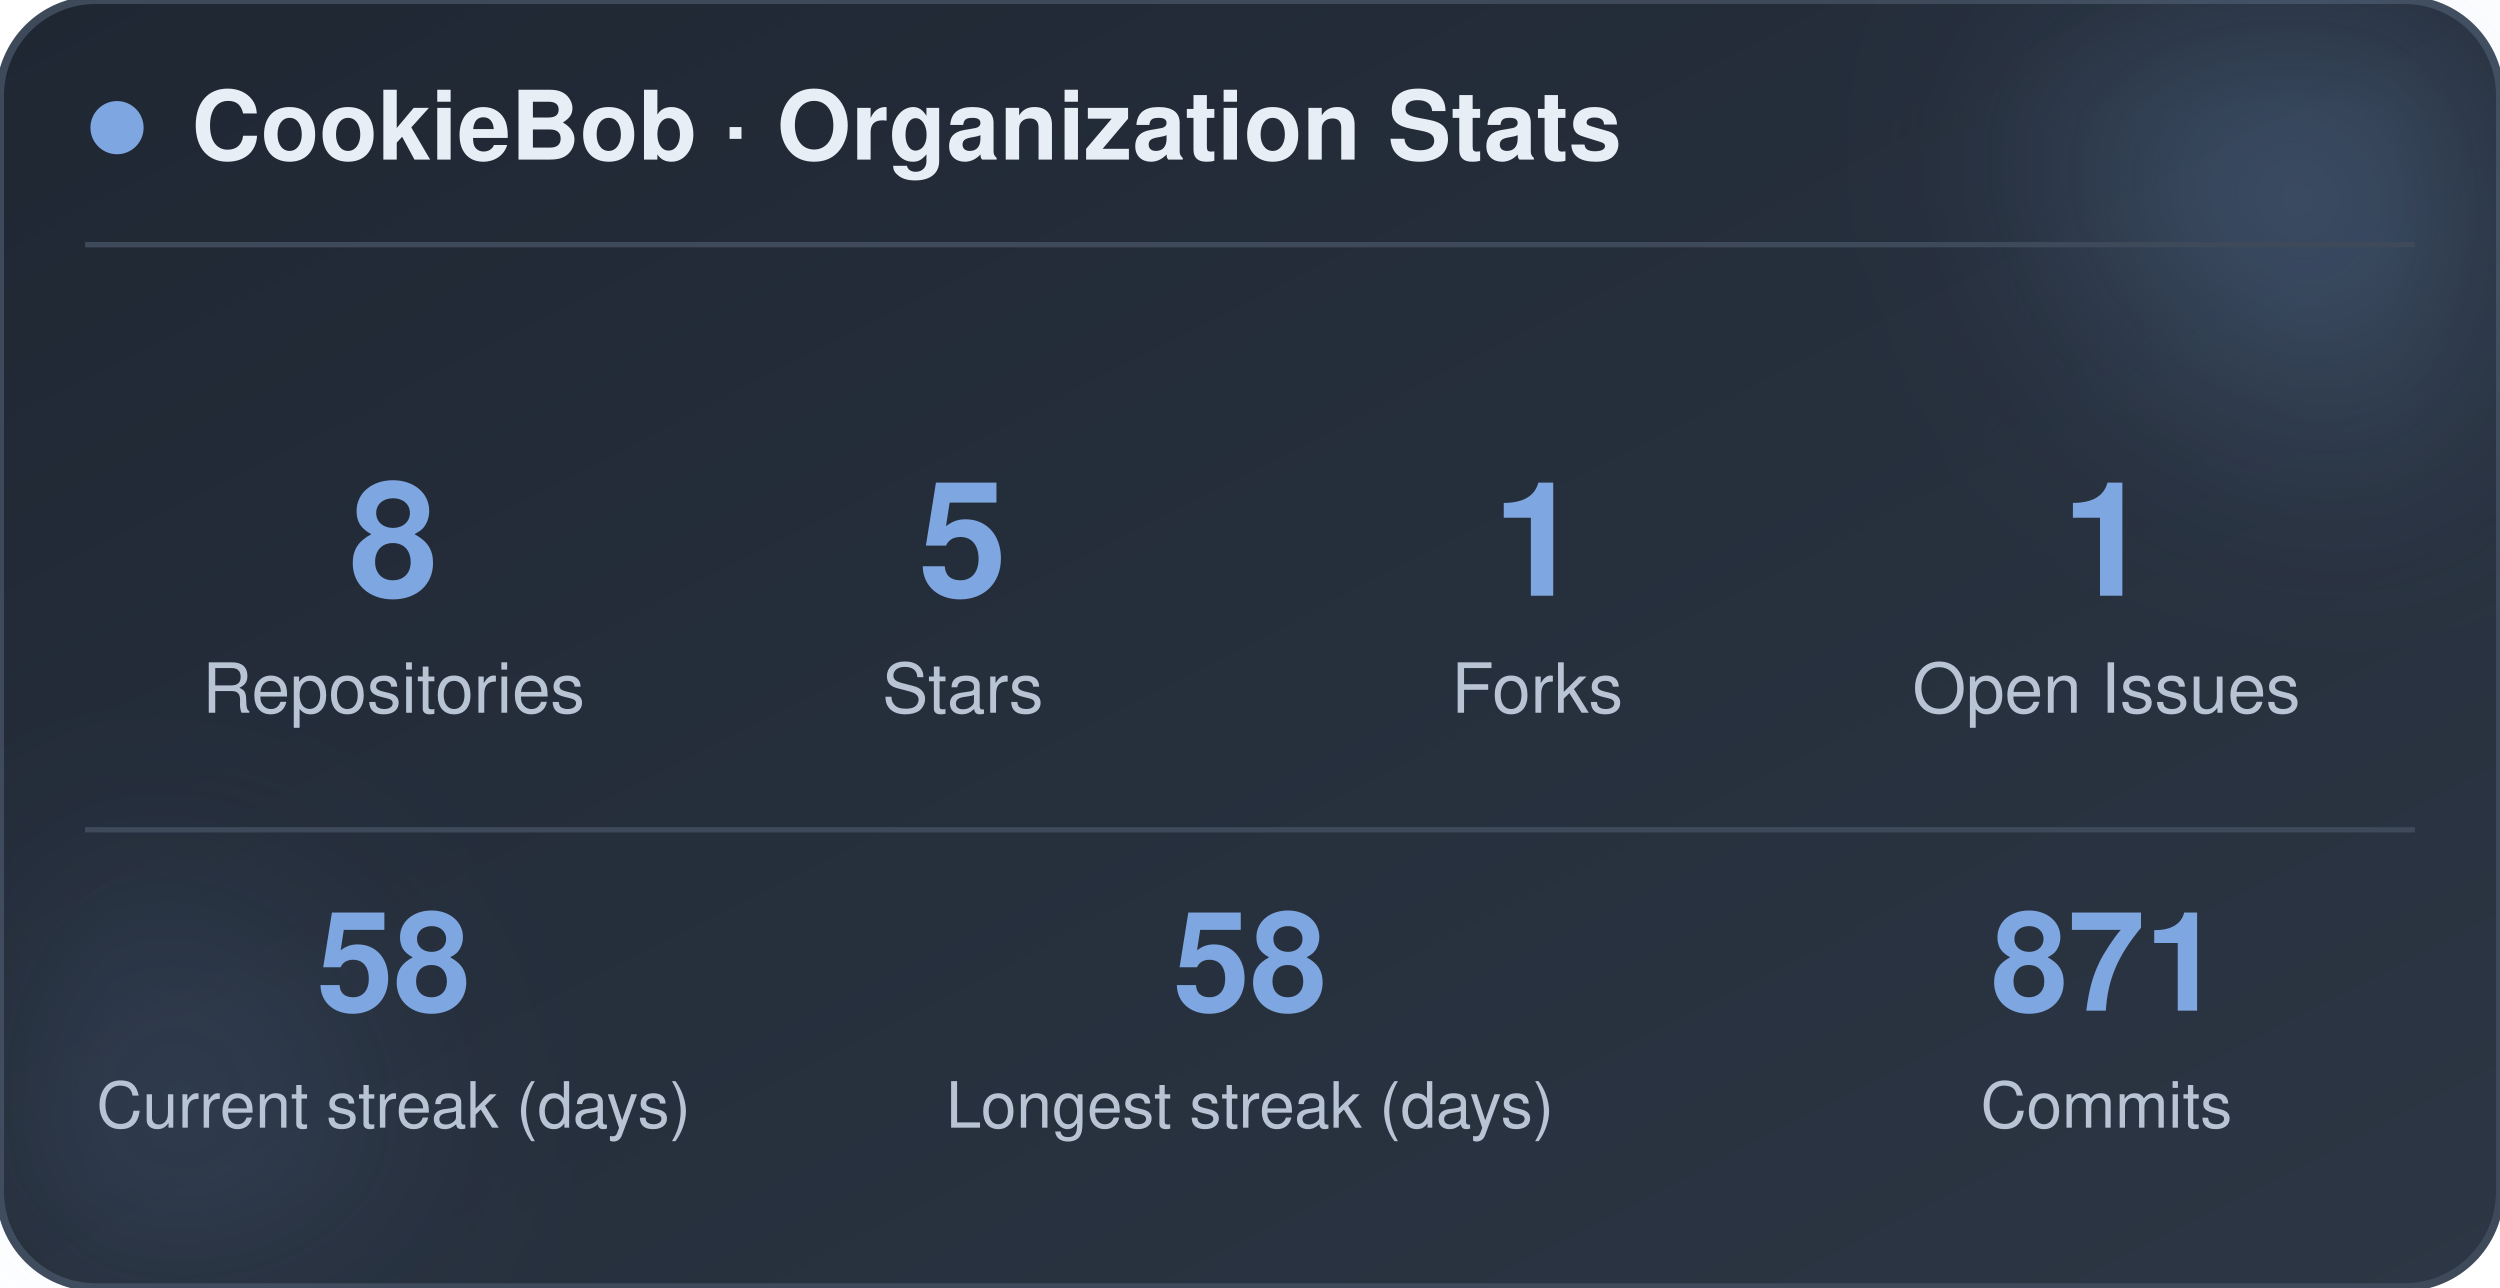
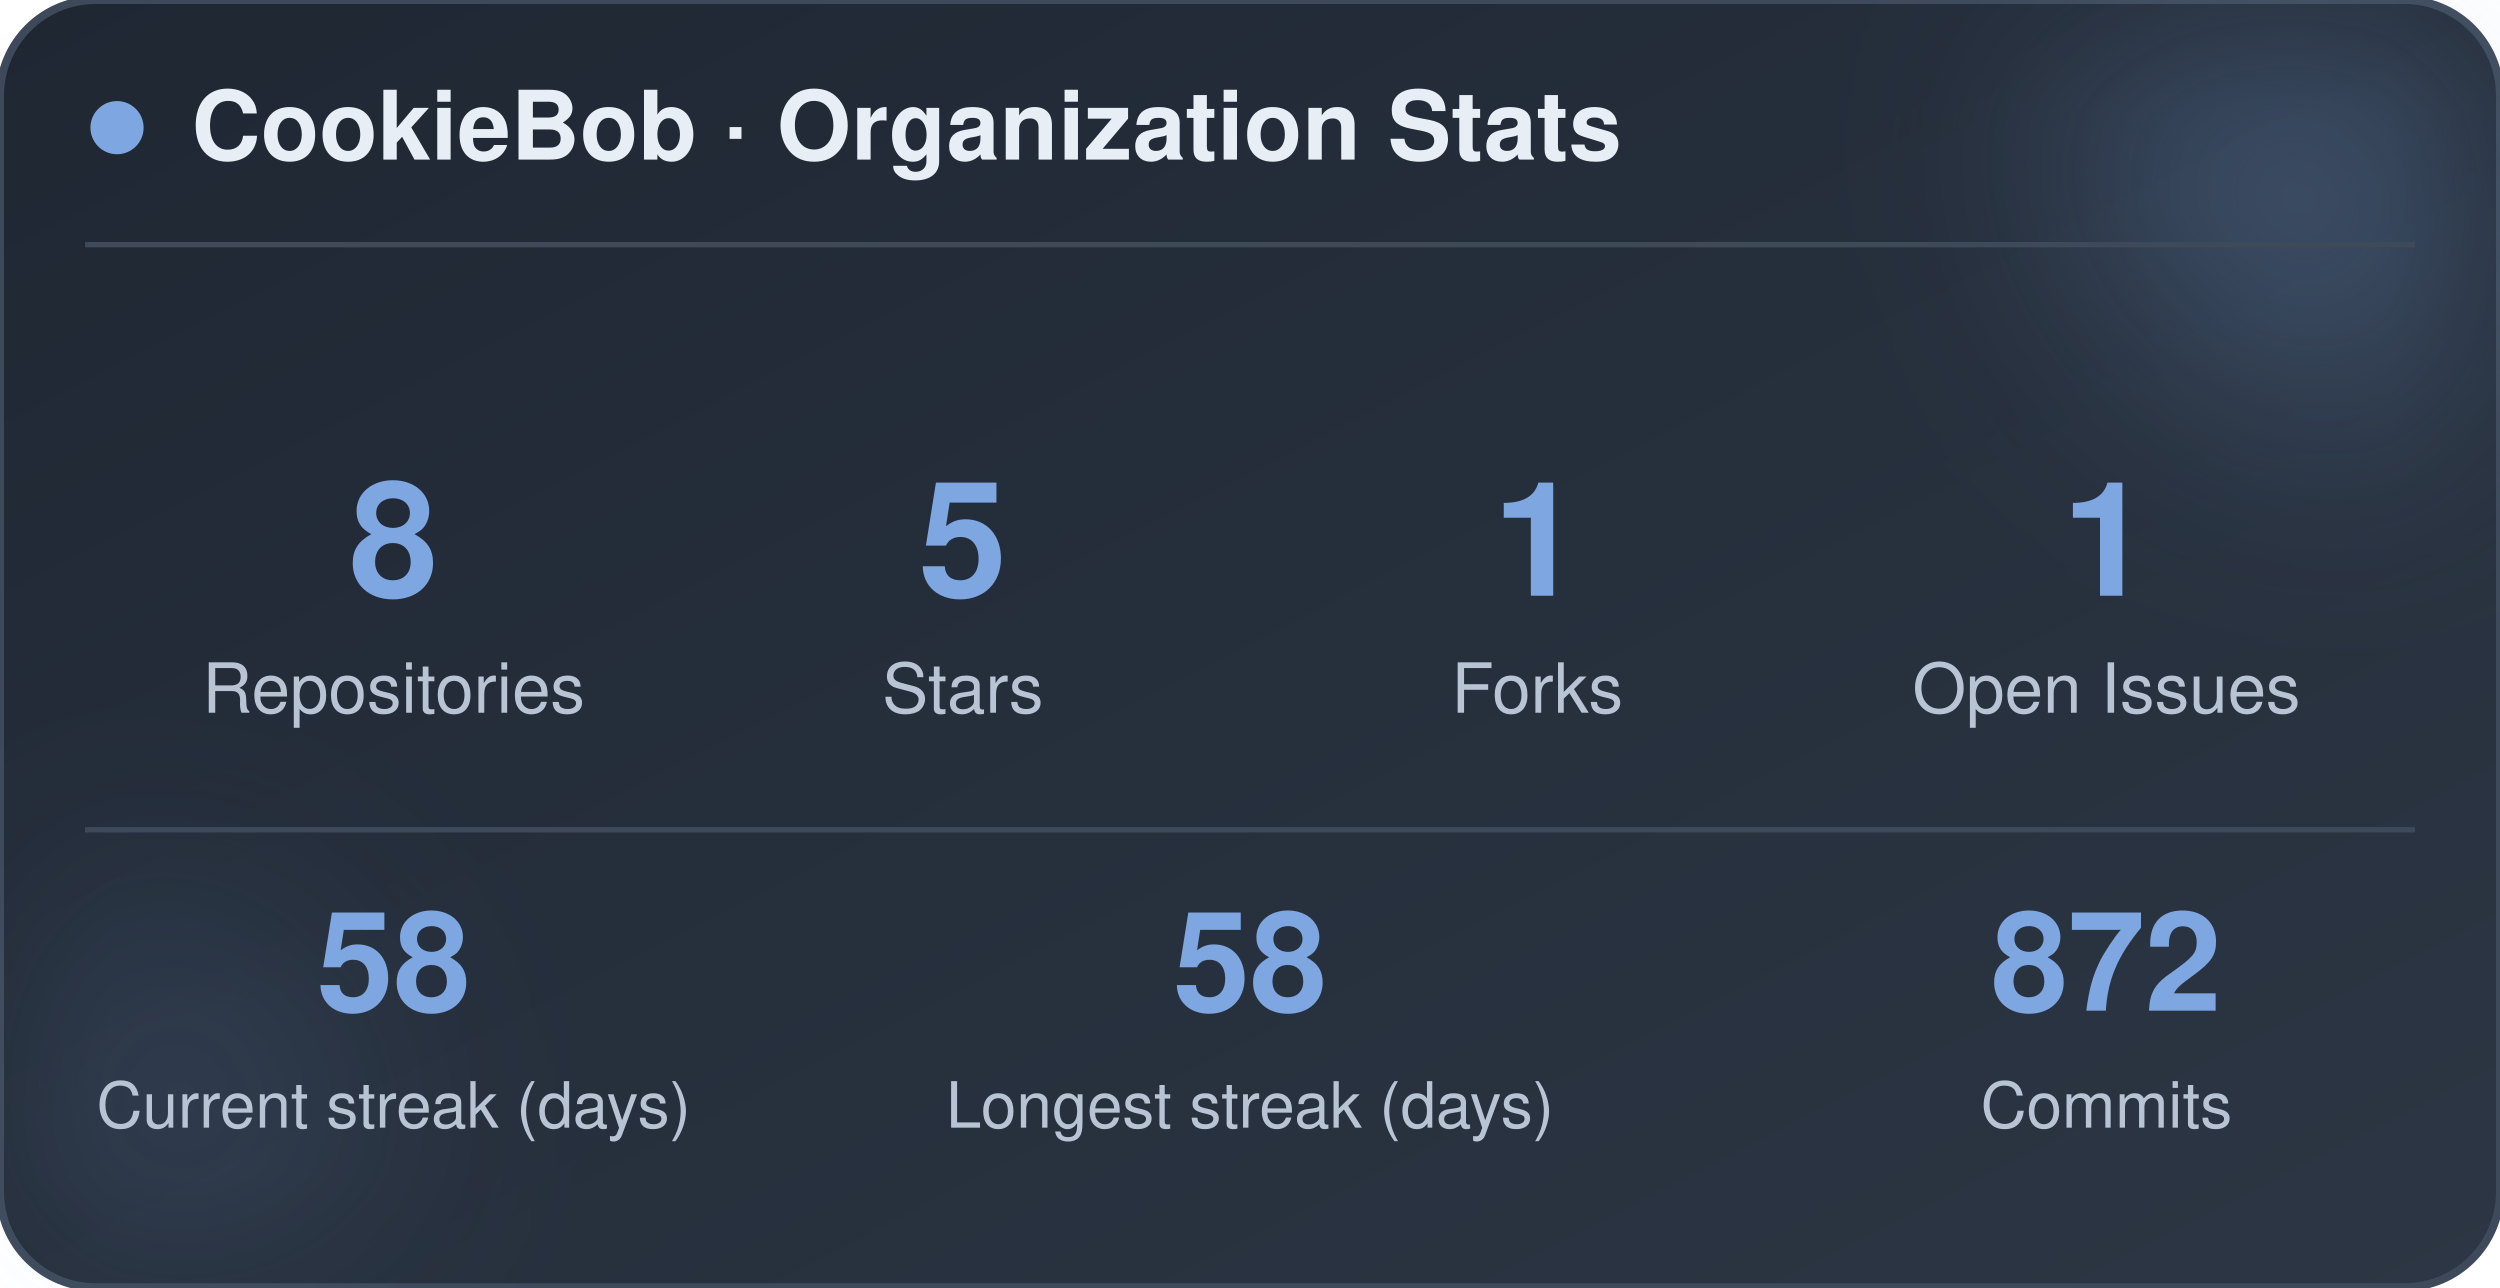
<svg xmlns="http://www.w3.org/2000/svg" width="470" height="242" viewBox="0 0 470 242" role="img" aria-label="CookieBob stats">
  <defs>
    <linearGradient id="bg" x1="0%" y1="0%" x2="100%" y2="100%">
      <stop offset="0%" stop-color="#1f2733" />
      <stop offset="100%" stop-color="#2c3644" />
    </linearGradient>
    <filter id="blur" x="-60%" y="-60%" width="220%" height="220%">
      <feGaussianBlur stdDeviation="22" />
    </filter>
  </defs>
  <rect x="0" y="0" width="470" height="242" rx="18" fill="url(#bg)" stroke="#3e4a5a" stroke-width="1.5" />
  <circle cx="444" cy="24" r="54" fill="#7ea6e0" opacity="0.26" filter="url(#blur)" />
  <circle cx="26" cy="212" r="42" fill="#7ea6e0" opacity="0.14" filter="url(#blur)" />
  <circle cx="22" cy="24" r="5" fill="#7ea6e0" />
  <text x="36" y="30" font-family="-apple-system, BlinkMacSystemFont, 'Segoe UI', Helvetica, Arial, sans-serif" font-size="18" font-weight="700" fill="#e8eef5">CookieBob · Organization Stats</text>
  <line x1="16" y1="46" x2="454" y2="46" stroke="#3e4a5a" stroke-width="1" />
  <text x="74" y="112" text-anchor="middle" font-family="-apple-system, BlinkMacSystemFont, 'Segoe UI', Helvetica, Arial, sans-serif" font-size="30" font-weight="800" fill="#7ea6e0">8</text>
  <text x="74" y="134" text-anchor="middle" font-family="-apple-system, BlinkMacSystemFont, 'Segoe UI', Helvetica, Arial, sans-serif" font-size="13" fill="#b8c4d4">Repositories</text>
  <text x="181" y="112" text-anchor="middle" font-family="-apple-system, BlinkMacSystemFont, 'Segoe UI', Helvetica, Arial, sans-serif" font-size="30" font-weight="800" fill="#7ea6e0">5</text>
  <text x="181" y="134" text-anchor="middle" font-family="-apple-system, BlinkMacSystemFont, 'Segoe UI', Helvetica, Arial, sans-serif" font-size="13" fill="#b8c4d4">Stars</text>
  <text x="289" y="112" text-anchor="middle" font-family="-apple-system, BlinkMacSystemFont, 'Segoe UI', Helvetica, Arial, sans-serif" font-size="30" font-weight="800" fill="#7ea6e0">1</text>
  <text x="289" y="134" text-anchor="middle" font-family="-apple-system, BlinkMacSystemFont, 'Segoe UI', Helvetica, Arial, sans-serif" font-size="13" fill="#b8c4d4">Forks</text>
  <text x="396" y="112" text-anchor="middle" font-family="-apple-system, BlinkMacSystemFont, 'Segoe UI', Helvetica, Arial, sans-serif" font-size="30" font-weight="800" fill="#7ea6e0">1</text>
  <text x="396" y="134" text-anchor="middle" font-family="-apple-system, BlinkMacSystemFont, 'Segoe UI', Helvetica, Arial, sans-serif" font-size="13" fill="#b8c4d4">Open Issues</text>
  <line x1="16" y1="156" x2="454" y2="156" stroke="#3e4a5a" stroke-width="1" />
  <text x="74" y="190" text-anchor="middle" font-family="-apple-system, BlinkMacSystemFont, 'Segoe UI', Helvetica, Arial, sans-serif" font-size="26" font-weight="800" fill="#7ea6e0">58</text>
  <text x="74" y="212" text-anchor="middle" font-family="-apple-system, BlinkMacSystemFont, 'Segoe UI', Helvetica, Arial, sans-serif" font-size="12" fill="#b8c4d4">Current streak (days)</text>
  <text x="235" y="190" text-anchor="middle" font-family="-apple-system, BlinkMacSystemFont, 'Segoe UI', Helvetica, Arial, sans-serif" font-size="26" font-weight="800" fill="#7ea6e0">58</text>
  <text x="235" y="212" text-anchor="middle" font-family="-apple-system, BlinkMacSystemFont, 'Segoe UI', Helvetica, Arial, sans-serif" font-size="12" fill="#b8c4d4">Longest streak (days)</text>
-   <text x="396" y="190" text-anchor="middle" font-family="-apple-system, BlinkMacSystemFont, 'Segoe UI', Helvetica, Arial, sans-serif" font-size="26" font-weight="800" fill="#7ea6e0">871</text>
+   <text x="396" y="190" text-anchor="middle" font-family="-apple-system, BlinkMacSystemFont, 'Segoe UI', Helvetica, Arial, sans-serif" font-size="26" font-weight="800" fill="#7ea6e0">872</text>
  <text x="396" y="212" text-anchor="middle" font-family="-apple-system, BlinkMacSystemFont, 'Segoe UI', Helvetica, Arial, sans-serif" font-size="12" fill="#b8c4d4">Commits</text>
</svg>
